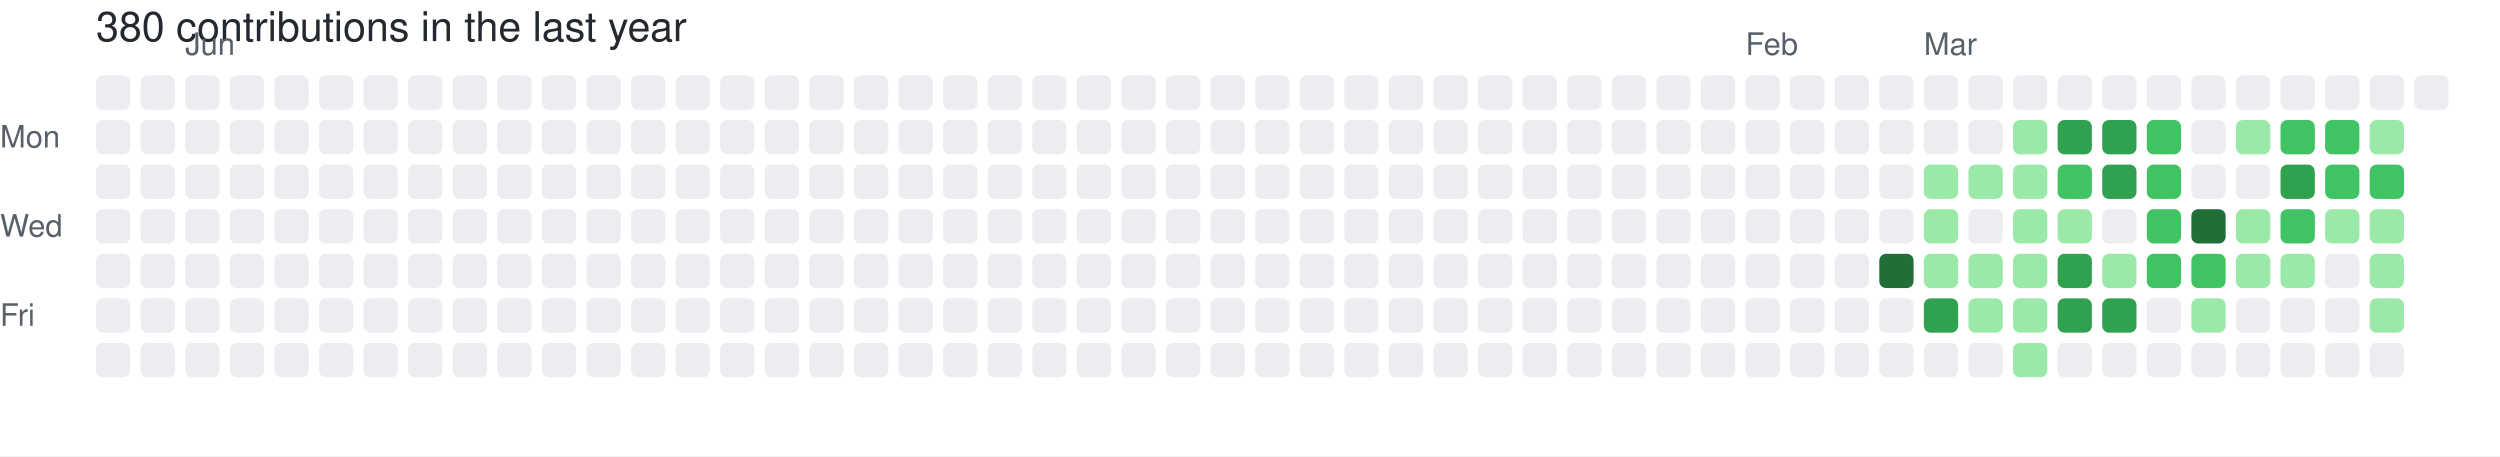
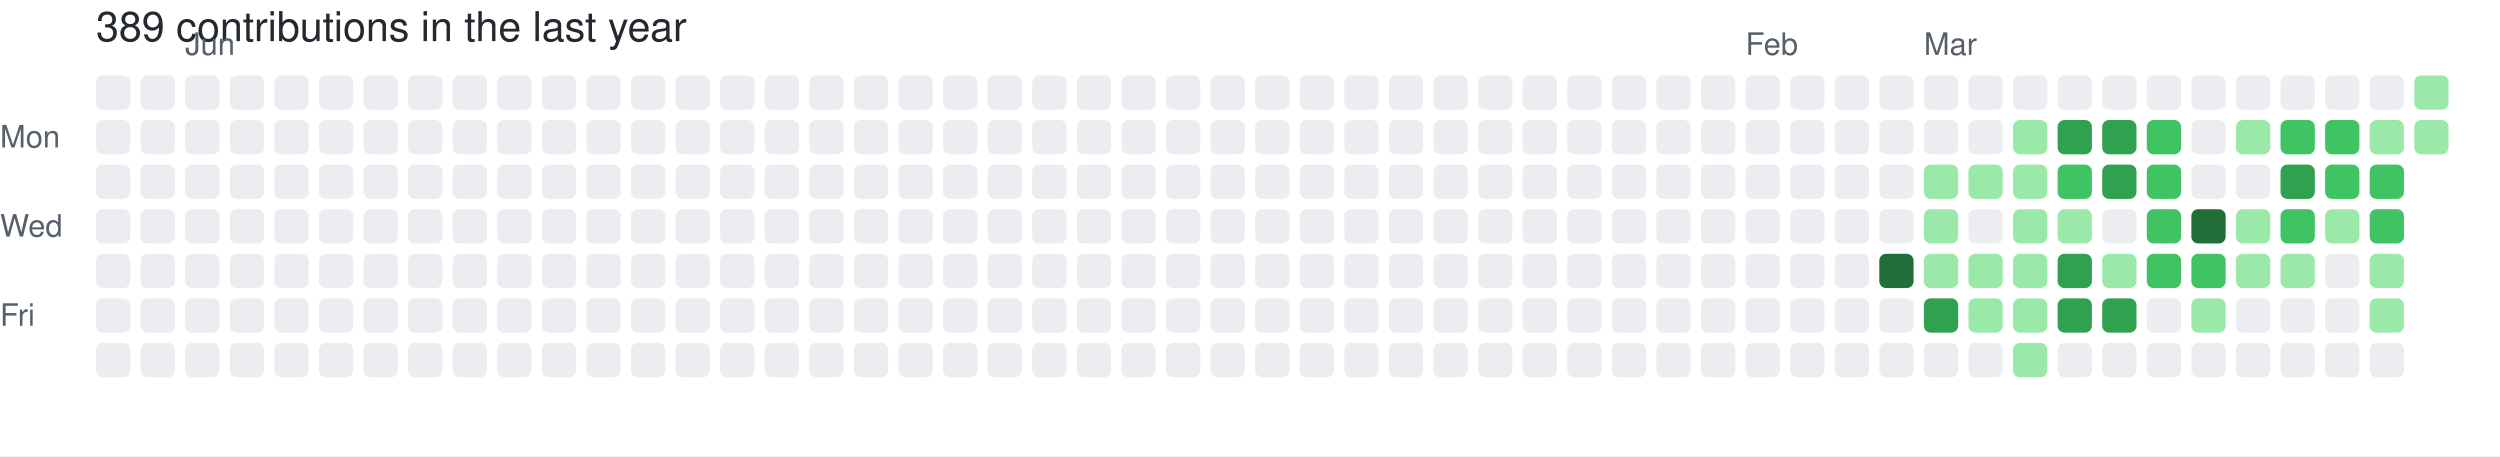
- <svg xmlns="http://www.w3.org/2000/svg" width="729" height="133" viewBox="0 0 729 133" role="img" aria-label="skiliaris made 380 contributions in the last year">
+ <svg xmlns="http://www.w3.org/2000/svg" width="729" height="133" viewBox="0 0 729 133" role="img" aria-label="skiliaris made 389 contributions in the last year">
  <rect width="100%" height="100%" fill="#ffffff" />
  <style>
    text {
      font-family: -apple-system, BlinkMacSystemFont, "Segoe UI", Helvetica, Arial, sans-serif;
      font-size: 9px;
      fill: #57606a;
    }
    .count {
      font-size: 12px;
      fill: #24292f;
    }
  </style>
-   <text x="28" y="12" class="count">380 contributions in the last year</text>
+   <text x="28" y="12" class="count">389 contributions in the last year</text>
  <text x="54" y="16">Jun</text>
  <text x="509" y="16">Feb</text>
  <text x="561" y="16">Mar</text>
  <text x="0" y="43">Mon</text>
  <text x="0" y="69">Wed</text>
  <text x="0" y="95">Fri</text>
  <rect x="28" y="22" width="10" height="10" rx="2" ry="2" fill="#ebedf0">
        </rect>
  <rect x="28" y="35" width="10" height="10" rx="2" ry="2" fill="#ebedf0">
        </rect>
  <rect x="28" y="48" width="10" height="10" rx="2" ry="2" fill="#ebedf0">
        </rect>
  <rect x="28" y="61" width="10" height="10" rx="2" ry="2" fill="#ebedf0">
        </rect>
  <rect x="28" y="74" width="10" height="10" rx="2" ry="2" fill="#ebedf0">
        </rect>
  <rect x="28" y="87" width="10" height="10" rx="2" ry="2" fill="#ebedf0">
        </rect>
  <rect x="28" y="100" width="10" height="10" rx="2" ry="2" fill="#ebedf0">
        </rect>
  <rect x="41" y="22" width="10" height="10" rx="2" ry="2" fill="#ebedf0">
        </rect>
  <rect x="41" y="35" width="10" height="10" rx="2" ry="2" fill="#ebedf0">
        </rect>
  <rect x="41" y="48" width="10" height="10" rx="2" ry="2" fill="#ebedf0">
        </rect>
  <rect x="41" y="61" width="10" height="10" rx="2" ry="2" fill="#ebedf0">
        </rect>
  <rect x="41" y="74" width="10" height="10" rx="2" ry="2" fill="#ebedf0">
        </rect>
  <rect x="41" y="87" width="10" height="10" rx="2" ry="2" fill="#ebedf0">
        </rect>
  <rect x="41" y="100" width="10" height="10" rx="2" ry="2" fill="#ebedf0">
        </rect>
  <rect x="54" y="22" width="10" height="10" rx="2" ry="2" fill="#ebedf0">
        </rect>
  <rect x="54" y="35" width="10" height="10" rx="2" ry="2" fill="#ebedf0">
        </rect>
  <rect x="54" y="48" width="10" height="10" rx="2" ry="2" fill="#ebedf0">
        </rect>
  <rect x="54" y="61" width="10" height="10" rx="2" ry="2" fill="#ebedf0">
        </rect>
  <rect x="54" y="74" width="10" height="10" rx="2" ry="2" fill="#ebedf0">
        </rect>
  <rect x="54" y="87" width="10" height="10" rx="2" ry="2" fill="#ebedf0">
        </rect>
  <rect x="54" y="100" width="10" height="10" rx="2" ry="2" fill="#ebedf0">
        </rect>
  <rect x="67" y="22" width="10" height="10" rx="2" ry="2" fill="#ebedf0">
        </rect>
  <rect x="67" y="35" width="10" height="10" rx="2" ry="2" fill="#ebedf0">
        </rect>
  <rect x="67" y="48" width="10" height="10" rx="2" ry="2" fill="#ebedf0">
        </rect>
  <rect x="67" y="61" width="10" height="10" rx="2" ry="2" fill="#ebedf0">
        </rect>
  <rect x="67" y="74" width="10" height="10" rx="2" ry="2" fill="#ebedf0">
        </rect>
  <rect x="67" y="87" width="10" height="10" rx="2" ry="2" fill="#ebedf0">
        </rect>
  <rect x="67" y="100" width="10" height="10" rx="2" ry="2" fill="#ebedf0">
        </rect>
  <rect x="80" y="22" width="10" height="10" rx="2" ry="2" fill="#ebedf0">
        </rect>
  <rect x="80" y="35" width="10" height="10" rx="2" ry="2" fill="#ebedf0">
        </rect>
  <rect x="80" y="48" width="10" height="10" rx="2" ry="2" fill="#ebedf0">
        </rect>
  <rect x="80" y="61" width="10" height="10" rx="2" ry="2" fill="#ebedf0">
        </rect>
  <rect x="80" y="74" width="10" height="10" rx="2" ry="2" fill="#ebedf0">
        </rect>
  <rect x="80" y="87" width="10" height="10" rx="2" ry="2" fill="#ebedf0">
        </rect>
  <rect x="80" y="100" width="10" height="10" rx="2" ry="2" fill="#ebedf0">
        </rect>
  <rect x="93" y="22" width="10" height="10" rx="2" ry="2" fill="#ebedf0">
        </rect>
  <rect x="93" y="35" width="10" height="10" rx="2" ry="2" fill="#ebedf0">
        </rect>
  <rect x="93" y="48" width="10" height="10" rx="2" ry="2" fill="#ebedf0">
        </rect>
  <rect x="93" y="61" width="10" height="10" rx="2" ry="2" fill="#ebedf0">
        </rect>
  <rect x="93" y="74" width="10" height="10" rx="2" ry="2" fill="#ebedf0">
        </rect>
  <rect x="93" y="87" width="10" height="10" rx="2" ry="2" fill="#ebedf0">
        </rect>
  <rect x="93" y="100" width="10" height="10" rx="2" ry="2" fill="#ebedf0">
        </rect>
  <rect x="106" y="22" width="10" height="10" rx="2" ry="2" fill="#ebedf0">
        </rect>
  <rect x="106" y="35" width="10" height="10" rx="2" ry="2" fill="#ebedf0">
        </rect>
  <rect x="106" y="48" width="10" height="10" rx="2" ry="2" fill="#ebedf0">
        </rect>
  <rect x="106" y="61" width="10" height="10" rx="2" ry="2" fill="#ebedf0">
        </rect>
  <rect x="106" y="74" width="10" height="10" rx="2" ry="2" fill="#ebedf0">
        </rect>
  <rect x="106" y="87" width="10" height="10" rx="2" ry="2" fill="#ebedf0">
        </rect>
  <rect x="106" y="100" width="10" height="10" rx="2" ry="2" fill="#ebedf0">
        </rect>
  <rect x="119" y="22" width="10" height="10" rx="2" ry="2" fill="#ebedf0">
        </rect>
  <rect x="119" y="35" width="10" height="10" rx="2" ry="2" fill="#ebedf0">
        </rect>
  <rect x="119" y="48" width="10" height="10" rx="2" ry="2" fill="#ebedf0">
        </rect>
  <rect x="119" y="61" width="10" height="10" rx="2" ry="2" fill="#ebedf0">
        </rect>
  <rect x="119" y="74" width="10" height="10" rx="2" ry="2" fill="#ebedf0">
        </rect>
  <rect x="119" y="87" width="10" height="10" rx="2" ry="2" fill="#ebedf0">
        </rect>
  <rect x="119" y="100" width="10" height="10" rx="2" ry="2" fill="#ebedf0">
        </rect>
  <rect x="132" y="22" width="10" height="10" rx="2" ry="2" fill="#ebedf0">
        </rect>
  <rect x="132" y="35" width="10" height="10" rx="2" ry="2" fill="#ebedf0">
        </rect>
  <rect x="132" y="48" width="10" height="10" rx="2" ry="2" fill="#ebedf0">
        </rect>
  <rect x="132" y="61" width="10" height="10" rx="2" ry="2" fill="#ebedf0">
        </rect>
  <rect x="132" y="74" width="10" height="10" rx="2" ry="2" fill="#ebedf0">
        </rect>
  <rect x="132" y="87" width="10" height="10" rx="2" ry="2" fill="#ebedf0">
        </rect>
  <rect x="132" y="100" width="10" height="10" rx="2" ry="2" fill="#ebedf0">
        </rect>
  <rect x="145" y="22" width="10" height="10" rx="2" ry="2" fill="#ebedf0">
        </rect>
  <rect x="145" y="35" width="10" height="10" rx="2" ry="2" fill="#ebedf0">
        </rect>
  <rect x="145" y="48" width="10" height="10" rx="2" ry="2" fill="#ebedf0">
        </rect>
  <rect x="145" y="61" width="10" height="10" rx="2" ry="2" fill="#ebedf0">
        </rect>
  <rect x="145" y="74" width="10" height="10" rx="2" ry="2" fill="#ebedf0">
        </rect>
  <rect x="145" y="87" width="10" height="10" rx="2" ry="2" fill="#ebedf0">
        </rect>
  <rect x="145" y="100" width="10" height="10" rx="2" ry="2" fill="#ebedf0">
        </rect>
  <rect x="158" y="22" width="10" height="10" rx="2" ry="2" fill="#ebedf0">
        </rect>
  <rect x="158" y="35" width="10" height="10" rx="2" ry="2" fill="#ebedf0">
        </rect>
  <rect x="158" y="48" width="10" height="10" rx="2" ry="2" fill="#ebedf0">
        </rect>
  <rect x="158" y="61" width="10" height="10" rx="2" ry="2" fill="#ebedf0">
        </rect>
  <rect x="158" y="74" width="10" height="10" rx="2" ry="2" fill="#ebedf0">
        </rect>
  <rect x="158" y="87" width="10" height="10" rx="2" ry="2" fill="#ebedf0">
        </rect>
  <rect x="158" y="100" width="10" height="10" rx="2" ry="2" fill="#ebedf0">
        </rect>
  <rect x="171" y="22" width="10" height="10" rx="2" ry="2" fill="#ebedf0">
        </rect>
  <rect x="171" y="35" width="10" height="10" rx="2" ry="2" fill="#ebedf0">
        </rect>
  <rect x="171" y="48" width="10" height="10" rx="2" ry="2" fill="#ebedf0">
        </rect>
  <rect x="171" y="61" width="10" height="10" rx="2" ry="2" fill="#ebedf0">
        </rect>
  <rect x="171" y="74" width="10" height="10" rx="2" ry="2" fill="#ebedf0">
        </rect>
  <rect x="171" y="87" width="10" height="10" rx="2" ry="2" fill="#ebedf0">
        </rect>
  <rect x="171" y="100" width="10" height="10" rx="2" ry="2" fill="#ebedf0">
        </rect>
  <rect x="184" y="22" width="10" height="10" rx="2" ry="2" fill="#ebedf0">
        </rect>
  <rect x="184" y="35" width="10" height="10" rx="2" ry="2" fill="#ebedf0">
        </rect>
  <rect x="184" y="48" width="10" height="10" rx="2" ry="2" fill="#ebedf0">
        </rect>
  <rect x="184" y="61" width="10" height="10" rx="2" ry="2" fill="#ebedf0">
        </rect>
  <rect x="184" y="74" width="10" height="10" rx="2" ry="2" fill="#ebedf0">
        </rect>
  <rect x="184" y="87" width="10" height="10" rx="2" ry="2" fill="#ebedf0">
        </rect>
  <rect x="184" y="100" width="10" height="10" rx="2" ry="2" fill="#ebedf0">
        </rect>
  <rect x="197" y="22" width="10" height="10" rx="2" ry="2" fill="#ebedf0">
        </rect>
  <rect x="197" y="35" width="10" height="10" rx="2" ry="2" fill="#ebedf0">
        </rect>
  <rect x="197" y="48" width="10" height="10" rx="2" ry="2" fill="#ebedf0">
        </rect>
  <rect x="197" y="61" width="10" height="10" rx="2" ry="2" fill="#ebedf0">
        </rect>
  <rect x="197" y="74" width="10" height="10" rx="2" ry="2" fill="#ebedf0">
        </rect>
  <rect x="197" y="87" width="10" height="10" rx="2" ry="2" fill="#ebedf0">
        </rect>
  <rect x="197" y="100" width="10" height="10" rx="2" ry="2" fill="#ebedf0">
        </rect>
  <rect x="210" y="22" width="10" height="10" rx="2" ry="2" fill="#ebedf0">
        </rect>
  <rect x="210" y="35" width="10" height="10" rx="2" ry="2" fill="#ebedf0">
        </rect>
  <rect x="210" y="48" width="10" height="10" rx="2" ry="2" fill="#ebedf0">
        </rect>
  <rect x="210" y="61" width="10" height="10" rx="2" ry="2" fill="#ebedf0">
        </rect>
  <rect x="210" y="74" width="10" height="10" rx="2" ry="2" fill="#ebedf0">
        </rect>
  <rect x="210" y="87" width="10" height="10" rx="2" ry="2" fill="#ebedf0">
        </rect>
  <rect x="210" y="100" width="10" height="10" rx="2" ry="2" fill="#ebedf0">
        </rect>
  <rect x="223" y="22" width="10" height="10" rx="2" ry="2" fill="#ebedf0">
        </rect>
  <rect x="223" y="35" width="10" height="10" rx="2" ry="2" fill="#ebedf0">
        </rect>
  <rect x="223" y="48" width="10" height="10" rx="2" ry="2" fill="#ebedf0">
        </rect>
  <rect x="223" y="61" width="10" height="10" rx="2" ry="2" fill="#ebedf0">
        </rect>
  <rect x="223" y="74" width="10" height="10" rx="2" ry="2" fill="#ebedf0">
        </rect>
  <rect x="223" y="87" width="10" height="10" rx="2" ry="2" fill="#ebedf0">
        </rect>
  <rect x="223" y="100" width="10" height="10" rx="2" ry="2" fill="#ebedf0">
        </rect>
  <rect x="236" y="22" width="10" height="10" rx="2" ry="2" fill="#ebedf0">
        </rect>
  <rect x="236" y="35" width="10" height="10" rx="2" ry="2" fill="#ebedf0">
        </rect>
  <rect x="236" y="48" width="10" height="10" rx="2" ry="2" fill="#ebedf0">
        </rect>
  <rect x="236" y="61" width="10" height="10" rx="2" ry="2" fill="#ebedf0">
        </rect>
  <rect x="236" y="74" width="10" height="10" rx="2" ry="2" fill="#ebedf0">
        </rect>
  <rect x="236" y="87" width="10" height="10" rx="2" ry="2" fill="#ebedf0">
        </rect>
  <rect x="236" y="100" width="10" height="10" rx="2" ry="2" fill="#ebedf0">
        </rect>
  <rect x="249" y="22" width="10" height="10" rx="2" ry="2" fill="#ebedf0">
        </rect>
  <rect x="249" y="35" width="10" height="10" rx="2" ry="2" fill="#ebedf0">
        </rect>
  <rect x="249" y="48" width="10" height="10" rx="2" ry="2" fill="#ebedf0">
        </rect>
  <rect x="249" y="61" width="10" height="10" rx="2" ry="2" fill="#ebedf0">
        </rect>
  <rect x="249" y="74" width="10" height="10" rx="2" ry="2" fill="#ebedf0">
        </rect>
  <rect x="249" y="87" width="10" height="10" rx="2" ry="2" fill="#ebedf0">
        </rect>
  <rect x="249" y="100" width="10" height="10" rx="2" ry="2" fill="#ebedf0">
        </rect>
  <rect x="262" y="22" width="10" height="10" rx="2" ry="2" fill="#ebedf0">
        </rect>
  <rect x="262" y="35" width="10" height="10" rx="2" ry="2" fill="#ebedf0">
        </rect>
  <rect x="262" y="48" width="10" height="10" rx="2" ry="2" fill="#ebedf0">
        </rect>
  <rect x="262" y="61" width="10" height="10" rx="2" ry="2" fill="#ebedf0">
        </rect>
  <rect x="262" y="74" width="10" height="10" rx="2" ry="2" fill="#ebedf0">
        </rect>
  <rect x="262" y="87" width="10" height="10" rx="2" ry="2" fill="#ebedf0">
        </rect>
  <rect x="262" y="100" width="10" height="10" rx="2" ry="2" fill="#ebedf0">
        </rect>
  <rect x="275" y="22" width="10" height="10" rx="2" ry="2" fill="#ebedf0">
        </rect>
  <rect x="275" y="35" width="10" height="10" rx="2" ry="2" fill="#ebedf0">
        </rect>
  <rect x="275" y="48" width="10" height="10" rx="2" ry="2" fill="#ebedf0">
        </rect>
  <rect x="275" y="61" width="10" height="10" rx="2" ry="2" fill="#ebedf0">
        </rect>
  <rect x="275" y="74" width="10" height="10" rx="2" ry="2" fill="#ebedf0">
        </rect>
  <rect x="275" y="87" width="10" height="10" rx="2" ry="2" fill="#ebedf0">
        </rect>
  <rect x="275" y="100" width="10" height="10" rx="2" ry="2" fill="#ebedf0">
        </rect>
  <rect x="288" y="22" width="10" height="10" rx="2" ry="2" fill="#ebedf0">
        </rect>
  <rect x="288" y="35" width="10" height="10" rx="2" ry="2" fill="#ebedf0">
        </rect>
  <rect x="288" y="48" width="10" height="10" rx="2" ry="2" fill="#ebedf0">
        </rect>
  <rect x="288" y="61" width="10" height="10" rx="2" ry="2" fill="#ebedf0">
        </rect>
  <rect x="288" y="74" width="10" height="10" rx="2" ry="2" fill="#ebedf0">
        </rect>
  <rect x="288" y="87" width="10" height="10" rx="2" ry="2" fill="#ebedf0">
        </rect>
  <rect x="288" y="100" width="10" height="10" rx="2" ry="2" fill="#ebedf0">
        </rect>
  <rect x="301" y="22" width="10" height="10" rx="2" ry="2" fill="#ebedf0">
        </rect>
  <rect x="301" y="35" width="10" height="10" rx="2" ry="2" fill="#ebedf0">
        </rect>
  <rect x="301" y="48" width="10" height="10" rx="2" ry="2" fill="#ebedf0">
        </rect>
  <rect x="301" y="61" width="10" height="10" rx="2" ry="2" fill="#ebedf0">
        </rect>
  <rect x="301" y="74" width="10" height="10" rx="2" ry="2" fill="#ebedf0">
        </rect>
  <rect x="301" y="87" width="10" height="10" rx="2" ry="2" fill="#ebedf0">
        </rect>
  <rect x="301" y="100" width="10" height="10" rx="2" ry="2" fill="#ebedf0">
        </rect>
  <rect x="314" y="22" width="10" height="10" rx="2" ry="2" fill="#ebedf0">
        </rect>
  <rect x="314" y="35" width="10" height="10" rx="2" ry="2" fill="#ebedf0">
        </rect>
  <rect x="314" y="48" width="10" height="10" rx="2" ry="2" fill="#ebedf0">
        </rect>
  <rect x="314" y="61" width="10" height="10" rx="2" ry="2" fill="#ebedf0">
        </rect>
  <rect x="314" y="74" width="10" height="10" rx="2" ry="2" fill="#ebedf0">
        </rect>
  <rect x="314" y="87" width="10" height="10" rx="2" ry="2" fill="#ebedf0">
        </rect>
  <rect x="314" y="100" width="10" height="10" rx="2" ry="2" fill="#ebedf0">
        </rect>
  <rect x="327" y="22" width="10" height="10" rx="2" ry="2" fill="#ebedf0">
        </rect>
  <rect x="327" y="35" width="10" height="10" rx="2" ry="2" fill="#ebedf0">
        </rect>
  <rect x="327" y="48" width="10" height="10" rx="2" ry="2" fill="#ebedf0">
        </rect>
  <rect x="327" y="61" width="10" height="10" rx="2" ry="2" fill="#ebedf0">
        </rect>
  <rect x="327" y="74" width="10" height="10" rx="2" ry="2" fill="#ebedf0">
        </rect>
  <rect x="327" y="87" width="10" height="10" rx="2" ry="2" fill="#ebedf0">
        </rect>
  <rect x="327" y="100" width="10" height="10" rx="2" ry="2" fill="#ebedf0">
        </rect>
  <rect x="340" y="22" width="10" height="10" rx="2" ry="2" fill="#ebedf0">
        </rect>
  <rect x="340" y="35" width="10" height="10" rx="2" ry="2" fill="#ebedf0">
        </rect>
  <rect x="340" y="48" width="10" height="10" rx="2" ry="2" fill="#ebedf0">
        </rect>
  <rect x="340" y="61" width="10" height="10" rx="2" ry="2" fill="#ebedf0">
        </rect>
  <rect x="340" y="74" width="10" height="10" rx="2" ry="2" fill="#ebedf0">
        </rect>
  <rect x="340" y="87" width="10" height="10" rx="2" ry="2" fill="#ebedf0">
        </rect>
  <rect x="340" y="100" width="10" height="10" rx="2" ry="2" fill="#ebedf0">
        </rect>
  <rect x="353" y="22" width="10" height="10" rx="2" ry="2" fill="#ebedf0">
        </rect>
  <rect x="353" y="35" width="10" height="10" rx="2" ry="2" fill="#ebedf0">
        </rect>
  <rect x="353" y="48" width="10" height="10" rx="2" ry="2" fill="#ebedf0">
        </rect>
  <rect x="353" y="61" width="10" height="10" rx="2" ry="2" fill="#ebedf0">
        </rect>
  <rect x="353" y="74" width="10" height="10" rx="2" ry="2" fill="#ebedf0">
        </rect>
  <rect x="353" y="87" width="10" height="10" rx="2" ry="2" fill="#ebedf0">
        </rect>
  <rect x="353" y="100" width="10" height="10" rx="2" ry="2" fill="#ebedf0">
        </rect>
  <rect x="366" y="22" width="10" height="10" rx="2" ry="2" fill="#ebedf0">
        </rect>
  <rect x="366" y="35" width="10" height="10" rx="2" ry="2" fill="#ebedf0">
        </rect>
  <rect x="366" y="48" width="10" height="10" rx="2" ry="2" fill="#ebedf0">
        </rect>
  <rect x="366" y="61" width="10" height="10" rx="2" ry="2" fill="#ebedf0">
        </rect>
  <rect x="366" y="74" width="10" height="10" rx="2" ry="2" fill="#ebedf0">
        </rect>
  <rect x="366" y="87" width="10" height="10" rx="2" ry="2" fill="#ebedf0">
        </rect>
  <rect x="366" y="100" width="10" height="10" rx="2" ry="2" fill="#ebedf0">
        </rect>
  <rect x="379" y="22" width="10" height="10" rx="2" ry="2" fill="#ebedf0">
        </rect>
  <rect x="379" y="35" width="10" height="10" rx="2" ry="2" fill="#ebedf0">
        </rect>
  <rect x="379" y="48" width="10" height="10" rx="2" ry="2" fill="#ebedf0">
        </rect>
  <rect x="379" y="61" width="10" height="10" rx="2" ry="2" fill="#ebedf0">
        </rect>
  <rect x="379" y="74" width="10" height="10" rx="2" ry="2" fill="#ebedf0">
        </rect>
  <rect x="379" y="87" width="10" height="10" rx="2" ry="2" fill="#ebedf0">
        </rect>
  <rect x="379" y="100" width="10" height="10" rx="2" ry="2" fill="#ebedf0">
        </rect>
  <rect x="392" y="22" width="10" height="10" rx="2" ry="2" fill="#ebedf0">
        </rect>
  <rect x="392" y="35" width="10" height="10" rx="2" ry="2" fill="#ebedf0">
        </rect>
  <rect x="392" y="48" width="10" height="10" rx="2" ry="2" fill="#ebedf0">
        </rect>
  <rect x="392" y="61" width="10" height="10" rx="2" ry="2" fill="#ebedf0">
        </rect>
  <rect x="392" y="74" width="10" height="10" rx="2" ry="2" fill="#ebedf0">
        </rect>
  <rect x="392" y="87" width="10" height="10" rx="2" ry="2" fill="#ebedf0">
        </rect>
  <rect x="392" y="100" width="10" height="10" rx="2" ry="2" fill="#ebedf0">
        </rect>
  <rect x="405" y="22" width="10" height="10" rx="2" ry="2" fill="#ebedf0">
        </rect>
  <rect x="405" y="35" width="10" height="10" rx="2" ry="2" fill="#ebedf0">
        </rect>
  <rect x="405" y="48" width="10" height="10" rx="2" ry="2" fill="#ebedf0">
        </rect>
  <rect x="405" y="61" width="10" height="10" rx="2" ry="2" fill="#ebedf0">
        </rect>
  <rect x="405" y="74" width="10" height="10" rx="2" ry="2" fill="#ebedf0">
        </rect>
  <rect x="405" y="87" width="10" height="10" rx="2" ry="2" fill="#ebedf0">
        </rect>
  <rect x="405" y="100" width="10" height="10" rx="2" ry="2" fill="#ebedf0">
        </rect>
  <rect x="418" y="22" width="10" height="10" rx="2" ry="2" fill="#ebedf0">
        </rect>
  <rect x="418" y="35" width="10" height="10" rx="2" ry="2" fill="#ebedf0">
        </rect>
  <rect x="418" y="48" width="10" height="10" rx="2" ry="2" fill="#ebedf0">
        </rect>
  <rect x="418" y="61" width="10" height="10" rx="2" ry="2" fill="#ebedf0">
        </rect>
  <rect x="418" y="74" width="10" height="10" rx="2" ry="2" fill="#ebedf0">
        </rect>
  <rect x="418" y="87" width="10" height="10" rx="2" ry="2" fill="#ebedf0">
        </rect>
  <rect x="418" y="100" width="10" height="10" rx="2" ry="2" fill="#ebedf0">
        </rect>
  <rect x="431" y="22" width="10" height="10" rx="2" ry="2" fill="#ebedf0">
        </rect>
  <rect x="431" y="35" width="10" height="10" rx="2" ry="2" fill="#ebedf0">
        </rect>
  <rect x="431" y="48" width="10" height="10" rx="2" ry="2" fill="#ebedf0">
        </rect>
  <rect x="431" y="61" width="10" height="10" rx="2" ry="2" fill="#ebedf0">
        </rect>
  <rect x="431" y="74" width="10" height="10" rx="2" ry="2" fill="#ebedf0">
        </rect>
  <rect x="431" y="87" width="10" height="10" rx="2" ry="2" fill="#ebedf0">
        </rect>
  <rect x="431" y="100" width="10" height="10" rx="2" ry="2" fill="#ebedf0">
        </rect>
  <rect x="444" y="22" width="10" height="10" rx="2" ry="2" fill="#ebedf0">
        </rect>
  <rect x="444" y="35" width="10" height="10" rx="2" ry="2" fill="#ebedf0">
        </rect>
  <rect x="444" y="48" width="10" height="10" rx="2" ry="2" fill="#ebedf0">
        </rect>
  <rect x="444" y="61" width="10" height="10" rx="2" ry="2" fill="#ebedf0">
        </rect>
  <rect x="444" y="74" width="10" height="10" rx="2" ry="2" fill="#ebedf0">
        </rect>
  <rect x="444" y="87" width="10" height="10" rx="2" ry="2" fill="#ebedf0">
        </rect>
  <rect x="444" y="100" width="10" height="10" rx="2" ry="2" fill="#ebedf0">
        </rect>
  <rect x="457" y="22" width="10" height="10" rx="2" ry="2" fill="#ebedf0">
        </rect>
  <rect x="457" y="35" width="10" height="10" rx="2" ry="2" fill="#ebedf0">
        </rect>
  <rect x="457" y="48" width="10" height="10" rx="2" ry="2" fill="#ebedf0">
        </rect>
  <rect x="457" y="61" width="10" height="10" rx="2" ry="2" fill="#ebedf0">
        </rect>
  <rect x="457" y="74" width="10" height="10" rx="2" ry="2" fill="#ebedf0">
        </rect>
  <rect x="457" y="87" width="10" height="10" rx="2" ry="2" fill="#ebedf0">
        </rect>
  <rect x="457" y="100" width="10" height="10" rx="2" ry="2" fill="#ebedf0">
        </rect>
  <rect x="470" y="22" width="10" height="10" rx="2" ry="2" fill="#ebedf0">
        </rect>
  <rect x="470" y="35" width="10" height="10" rx="2" ry="2" fill="#ebedf0">
        </rect>
  <rect x="470" y="48" width="10" height="10" rx="2" ry="2" fill="#ebedf0">
        </rect>
  <rect x="470" y="61" width="10" height="10" rx="2" ry="2" fill="#ebedf0">
        </rect>
  <rect x="470" y="74" width="10" height="10" rx="2" ry="2" fill="#ebedf0">
        </rect>
  <rect x="470" y="87" width="10" height="10" rx="2" ry="2" fill="#ebedf0">
        </rect>
  <rect x="470" y="100" width="10" height="10" rx="2" ry="2" fill="#ebedf0">
        </rect>
  <rect x="483" y="22" width="10" height="10" rx="2" ry="2" fill="#ebedf0">
        </rect>
  <rect x="483" y="35" width="10" height="10" rx="2" ry="2" fill="#ebedf0">
        </rect>
  <rect x="483" y="48" width="10" height="10" rx="2" ry="2" fill="#ebedf0">
        </rect>
  <rect x="483" y="61" width="10" height="10" rx="2" ry="2" fill="#ebedf0">
        </rect>
  <rect x="483" y="74" width="10" height="10" rx="2" ry="2" fill="#ebedf0">
        </rect>
  <rect x="483" y="87" width="10" height="10" rx="2" ry="2" fill="#ebedf0">
        </rect>
  <rect x="483" y="100" width="10" height="10" rx="2" ry="2" fill="#ebedf0">
        </rect>
  <rect x="496" y="22" width="10" height="10" rx="2" ry="2" fill="#ebedf0">
        </rect>
  <rect x="496" y="35" width="10" height="10" rx="2" ry="2" fill="#ebedf0">
        </rect>
  <rect x="496" y="48" width="10" height="10" rx="2" ry="2" fill="#ebedf0">
        </rect>
  <rect x="496" y="61" width="10" height="10" rx="2" ry="2" fill="#ebedf0">
        </rect>
  <rect x="496" y="74" width="10" height="10" rx="2" ry="2" fill="#ebedf0">
        </rect>
  <rect x="496" y="87" width="10" height="10" rx="2" ry="2" fill="#ebedf0">
        </rect>
  <rect x="496" y="100" width="10" height="10" rx="2" ry="2" fill="#ebedf0">
        </rect>
  <rect x="509" y="22" width="10" height="10" rx="2" ry="2" fill="#ebedf0">
        </rect>
  <rect x="509" y="35" width="10" height="10" rx="2" ry="2" fill="#ebedf0">
        </rect>
  <rect x="509" y="48" width="10" height="10" rx="2" ry="2" fill="#ebedf0">
        </rect>
  <rect x="509" y="61" width="10" height="10" rx="2" ry="2" fill="#ebedf0">
        </rect>
  <rect x="509" y="74" width="10" height="10" rx="2" ry="2" fill="#ebedf0">
        </rect>
  <rect x="509" y="87" width="10" height="10" rx="2" ry="2" fill="#ebedf0">
        </rect>
  <rect x="509" y="100" width="10" height="10" rx="2" ry="2" fill="#ebedf0">
        </rect>
  <rect x="522" y="22" width="10" height="10" rx="2" ry="2" fill="#ebedf0">
        </rect>
  <rect x="522" y="35" width="10" height="10" rx="2" ry="2" fill="#ebedf0">
        </rect>
  <rect x="522" y="48" width="10" height="10" rx="2" ry="2" fill="#ebedf0">
        </rect>
  <rect x="522" y="61" width="10" height="10" rx="2" ry="2" fill="#ebedf0">
        </rect>
  <rect x="522" y="74" width="10" height="10" rx="2" ry="2" fill="#ebedf0">
        </rect>
  <rect x="522" y="87" width="10" height="10" rx="2" ry="2" fill="#ebedf0">
        </rect>
  <rect x="522" y="100" width="10" height="10" rx="2" ry="2" fill="#ebedf0">
        </rect>
  <rect x="535" y="22" width="10" height="10" rx="2" ry="2" fill="#ebedf0">
        </rect>
  <rect x="535" y="35" width="10" height="10" rx="2" ry="2" fill="#ebedf0">
        </rect>
  <rect x="535" y="48" width="10" height="10" rx="2" ry="2" fill="#ebedf0">
        </rect>
  <rect x="535" y="61" width="10" height="10" rx="2" ry="2" fill="#ebedf0">
        </rect>
  <rect x="535" y="74" width="10" height="10" rx="2" ry="2" fill="#ebedf0">
        </rect>
  <rect x="535" y="87" width="10" height="10" rx="2" ry="2" fill="#ebedf0">
        </rect>
  <rect x="535" y="100" width="10" height="10" rx="2" ry="2" fill="#ebedf0">
        </rect>
  <rect x="548" y="22" width="10" height="10" rx="2" ry="2" fill="#ebedf0">
        </rect>
  <rect x="548" y="35" width="10" height="10" rx="2" ry="2" fill="#ebedf0">
        </rect>
  <rect x="548" y="48" width="10" height="10" rx="2" ry="2" fill="#ebedf0">
        </rect>
  <rect x="548" y="61" width="10" height="10" rx="2" ry="2" fill="#ebedf0">
        </rect>
  <rect x="548" y="74" width="10" height="10" rx="2" ry="2" fill="#216e39">
        </rect>
  <rect x="548" y="87" width="10" height="10" rx="2" ry="2" fill="#ebedf0">
        </rect>
  <rect x="548" y="100" width="10" height="10" rx="2" ry="2" fill="#ebedf0">
        </rect>
  <rect x="561" y="22" width="10" height="10" rx="2" ry="2" fill="#ebedf0">
        </rect>
  <rect x="561" y="35" width="10" height="10" rx="2" ry="2" fill="#ebedf0">
        </rect>
  <rect x="561" y="48" width="10" height="10" rx="2" ry="2" fill="#9be9a8">
        </rect>
  <rect x="561" y="61" width="10" height="10" rx="2" ry="2" fill="#9be9a8">
        </rect>
  <rect x="561" y="74" width="10" height="10" rx="2" ry="2" fill="#9be9a8">
        </rect>
  <rect x="561" y="87" width="10" height="10" rx="2" ry="2" fill="#30a14e">
        </rect>
  <rect x="561" y="100" width="10" height="10" rx="2" ry="2" fill="#ebedf0">
        </rect>
  <rect x="574" y="22" width="10" height="10" rx="2" ry="2" fill="#ebedf0">
        </rect>
  <rect x="574" y="35" width="10" height="10" rx="2" ry="2" fill="#ebedf0">
        </rect>
  <rect x="574" y="48" width="10" height="10" rx="2" ry="2" fill="#9be9a8">
        </rect>
  <rect x="574" y="61" width="10" height="10" rx="2" ry="2" fill="#ebedf0">
        </rect>
  <rect x="574" y="74" width="10" height="10" rx="2" ry="2" fill="#9be9a8">
        </rect>
  <rect x="574" y="87" width="10" height="10" rx="2" ry="2" fill="#9be9a8">
        </rect>
  <rect x="574" y="100" width="10" height="10" rx="2" ry="2" fill="#ebedf0">
        </rect>
  <rect x="587" y="22" width="10" height="10" rx="2" ry="2" fill="#ebedf0">
        </rect>
  <rect x="587" y="35" width="10" height="10" rx="2" ry="2" fill="#9be9a8">
        </rect>
  <rect x="587" y="48" width="10" height="10" rx="2" ry="2" fill="#9be9a8">
        </rect>
  <rect x="587" y="61" width="10" height="10" rx="2" ry="2" fill="#9be9a8">
        </rect>
  <rect x="587" y="74" width="10" height="10" rx="2" ry="2" fill="#9be9a8">
        </rect>
  <rect x="587" y="87" width="10" height="10" rx="2" ry="2" fill="#9be9a8">
        </rect>
  <rect x="587" y="100" width="10" height="10" rx="2" ry="2" fill="#9be9a8">
        </rect>
  <rect x="600" y="22" width="10" height="10" rx="2" ry="2" fill="#ebedf0">
        </rect>
  <rect x="600" y="35" width="10" height="10" rx="2" ry="2" fill="#30a14e">
        </rect>
  <rect x="600" y="48" width="10" height="10" rx="2" ry="2" fill="#40c463">
        </rect>
  <rect x="600" y="61" width="10" height="10" rx="2" ry="2" fill="#9be9a8">
        </rect>
  <rect x="600" y="74" width="10" height="10" rx="2" ry="2" fill="#30a14e">
        </rect>
  <rect x="600" y="87" width="10" height="10" rx="2" ry="2" fill="#30a14e">
        </rect>
  <rect x="600" y="100" width="10" height="10" rx="2" ry="2" fill="#ebedf0">
        </rect>
  <rect x="613" y="22" width="10" height="10" rx="2" ry="2" fill="#ebedf0">
        </rect>
  <rect x="613" y="35" width="10" height="10" rx="2" ry="2" fill="#30a14e">
        </rect>
  <rect x="613" y="48" width="10" height="10" rx="2" ry="2" fill="#30a14e">
        </rect>
  <rect x="613" y="61" width="10" height="10" rx="2" ry="2" fill="#ebedf0">
        </rect>
  <rect x="613" y="74" width="10" height="10" rx="2" ry="2" fill="#9be9a8">
        </rect>
  <rect x="613" y="87" width="10" height="10" rx="2" ry="2" fill="#30a14e">
        </rect>
  <rect x="613" y="100" width="10" height="10" rx="2" ry="2" fill="#ebedf0">
        </rect>
  <rect x="626" y="22" width="10" height="10" rx="2" ry="2" fill="#ebedf0">
        </rect>
  <rect x="626" y="35" width="10" height="10" rx="2" ry="2" fill="#40c463">
        </rect>
  <rect x="626" y="48" width="10" height="10" rx="2" ry="2" fill="#40c463">
        </rect>
  <rect x="626" y="61" width="10" height="10" rx="2" ry="2" fill="#40c463">
        </rect>
  <rect x="626" y="74" width="10" height="10" rx="2" ry="2" fill="#40c463">
        </rect>
  <rect x="626" y="87" width="10" height="10" rx="2" ry="2" fill="#ebedf0">
        </rect>
  <rect x="626" y="100" width="10" height="10" rx="2" ry="2" fill="#ebedf0">
        </rect>
  <rect x="639" y="22" width="10" height="10" rx="2" ry="2" fill="#ebedf0">
        </rect>
  <rect x="639" y="35" width="10" height="10" rx="2" ry="2" fill="#ebedf0">
        </rect>
  <rect x="639" y="48" width="10" height="10" rx="2" ry="2" fill="#ebedf0">
        </rect>
  <rect x="639" y="61" width="10" height="10" rx="2" ry="2" fill="#216e39">
        </rect>
  <rect x="639" y="74" width="10" height="10" rx="2" ry="2" fill="#40c463">
        </rect>
  <rect x="639" y="87" width="10" height="10" rx="2" ry="2" fill="#9be9a8">
        </rect>
  <rect x="639" y="100" width="10" height="10" rx="2" ry="2" fill="#ebedf0">
        </rect>
  <rect x="652" y="22" width="10" height="10" rx="2" ry="2" fill="#ebedf0">
        </rect>
  <rect x="652" y="35" width="10" height="10" rx="2" ry="2" fill="#9be9a8">
        </rect>
  <rect x="652" y="48" width="10" height="10" rx="2" ry="2" fill="#ebedf0">
        </rect>
  <rect x="652" y="61" width="10" height="10" rx="2" ry="2" fill="#9be9a8">
        </rect>
  <rect x="652" y="74" width="10" height="10" rx="2" ry="2" fill="#9be9a8">
        </rect>
  <rect x="652" y="87" width="10" height="10" rx="2" ry="2" fill="#ebedf0">
        </rect>
  <rect x="652" y="100" width="10" height="10" rx="2" ry="2" fill="#ebedf0">
        </rect>
  <rect x="665" y="22" width="10" height="10" rx="2" ry="2" fill="#ebedf0">
        </rect>
  <rect x="665" y="35" width="10" height="10" rx="2" ry="2" fill="#40c463">
        </rect>
  <rect x="665" y="48" width="10" height="10" rx="2" ry="2" fill="#30a14e">
        </rect>
  <rect x="665" y="61" width="10" height="10" rx="2" ry="2" fill="#40c463">
        </rect>
  <rect x="665" y="74" width="10" height="10" rx="2" ry="2" fill="#9be9a8">
        </rect>
  <rect x="665" y="87" width="10" height="10" rx="2" ry="2" fill="#ebedf0">
        </rect>
  <rect x="665" y="100" width="10" height="10" rx="2" ry="2" fill="#ebedf0">
        </rect>
  <rect x="678" y="22" width="10" height="10" rx="2" ry="2" fill="#ebedf0">
        </rect>
  <rect x="678" y="35" width="10" height="10" rx="2" ry="2" fill="#40c463">
        </rect>
  <rect x="678" y="48" width="10" height="10" rx="2" ry="2" fill="#40c463">
        </rect>
  <rect x="678" y="61" width="10" height="10" rx="2" ry="2" fill="#9be9a8">
        </rect>
  <rect x="678" y="74" width="10" height="10" rx="2" ry="2" fill="#ebedf0">
        </rect>
  <rect x="678" y="87" width="10" height="10" rx="2" ry="2" fill="#ebedf0">
        </rect>
  <rect x="678" y="100" width="10" height="10" rx="2" ry="2" fill="#ebedf0">
        </rect>
  <rect x="691" y="22" width="10" height="10" rx="2" ry="2" fill="#ebedf0">
        </rect>
  <rect x="691" y="35" width="10" height="10" rx="2" ry="2" fill="#9be9a8">
        </rect>
  <rect x="691" y="48" width="10" height="10" rx="2" ry="2" fill="#40c463">
        </rect>
-   <rect x="691" y="61" width="10" height="10" rx="2" ry="2" fill="#9be9a8">
+   <rect x="691" y="61" width="10" height="10" rx="2" ry="2" fill="#40c463">
        </rect>
  <rect x="691" y="74" width="10" height="10" rx="2" ry="2" fill="#9be9a8">
        </rect>
  <rect x="691" y="87" width="10" height="10" rx="2" ry="2" fill="#9be9a8">
        </rect>
  <rect x="691" y="100" width="10" height="10" rx="2" ry="2" fill="#ebedf0">
        </rect>
-   <rect x="704" y="22" width="10" height="10" rx="2" ry="2" fill="#ebedf0">
+   <rect x="704" y="22" width="10" height="10" rx="2" ry="2" fill="#9be9a8">
+         </rect>
+   <rect x="704" y="35" width="10" height="10" rx="2" ry="2" fill="#9be9a8">
        </rect>
</svg>
